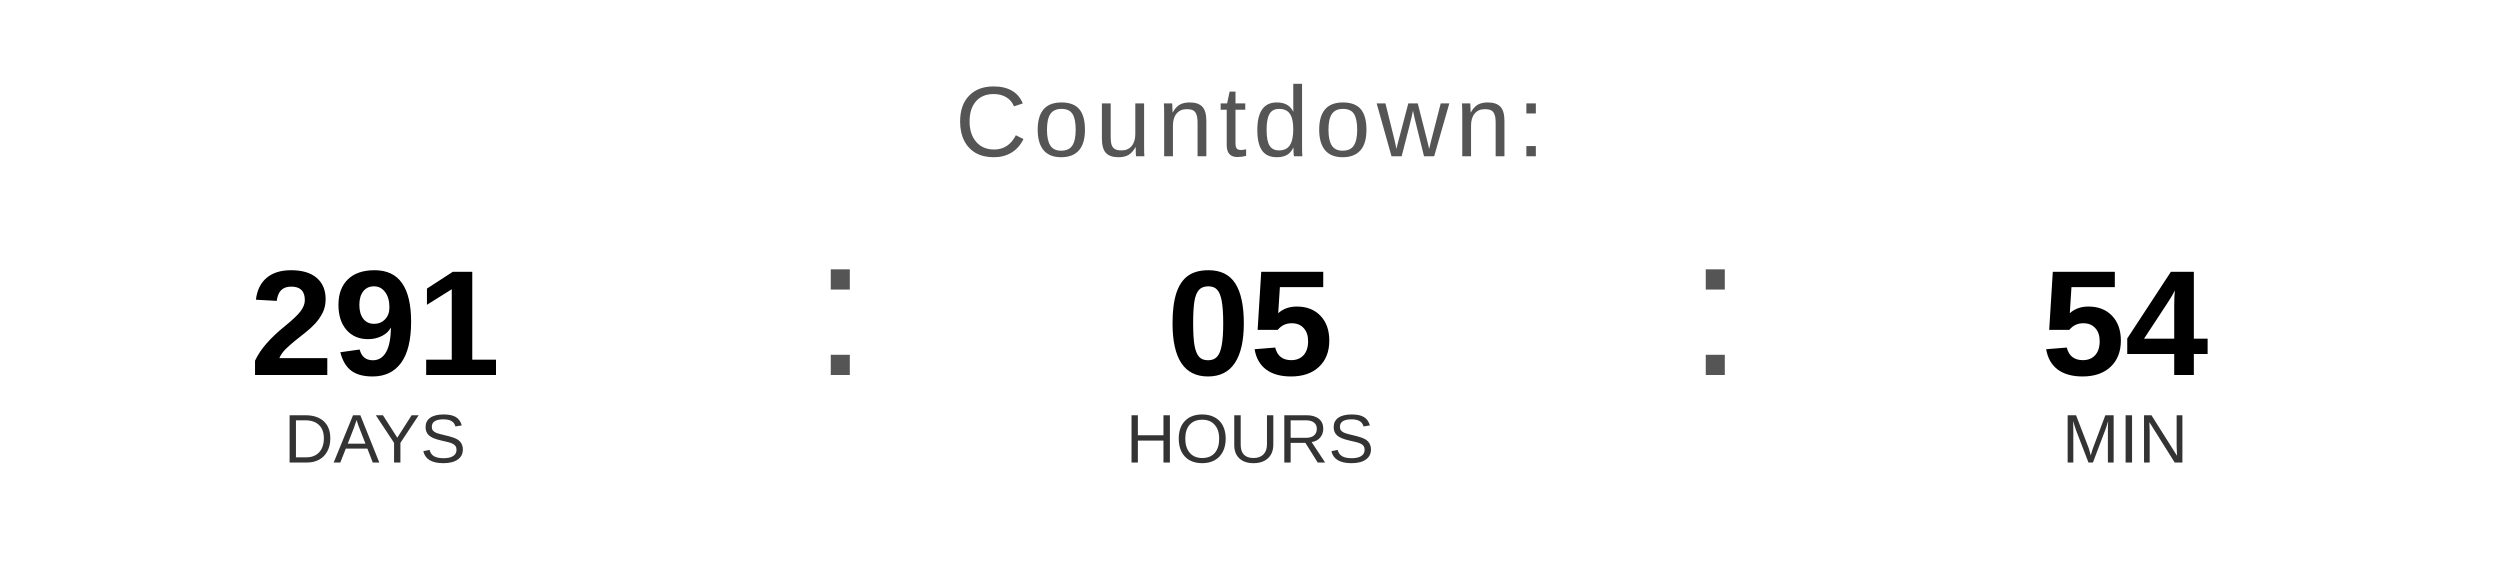
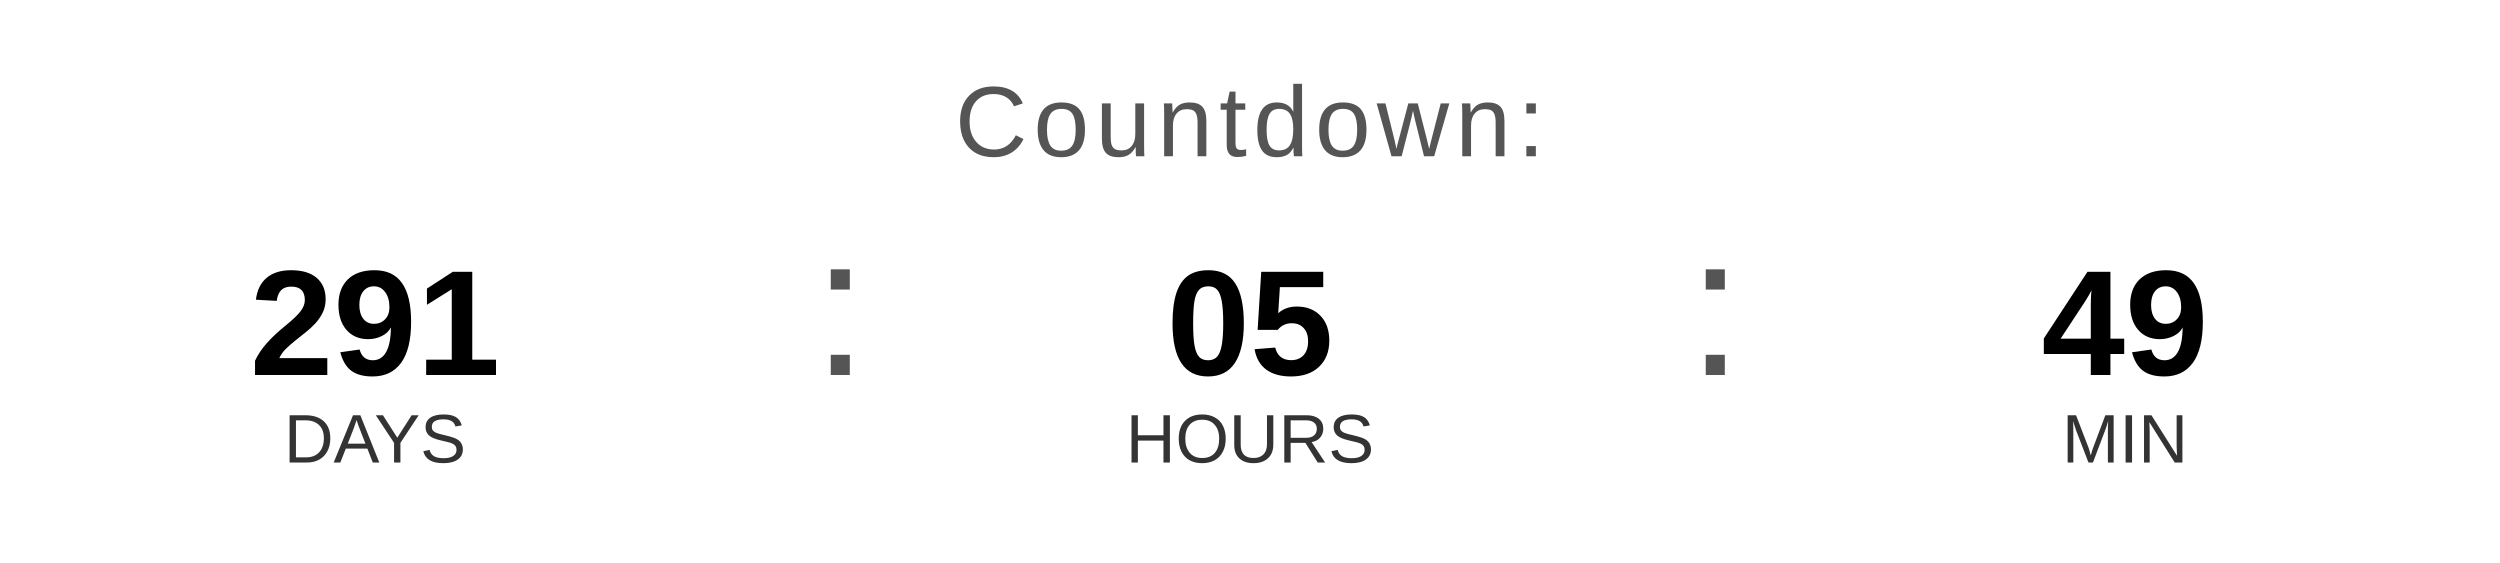
<svg xmlns="http://www.w3.org/2000/svg" width="400" height="90" viewBox="0 0 400 90">
  <text x="200" y="25" font-family="Arial, Helvetica, sans-serif" font-size="16" fill="#555555" text-anchor="middle" letter-spacing="1">
    Countdown:
  </text>
  <text x="60" y="60" font-family="Arial, Helvetica, sans-serif" font-size="24" font-weight="bold" fill="#000000" text-anchor="middle">291</text>
  <text x="60" y="74" font-family="Arial, Helvetica, sans-serif" font-size="11" fill="#333333" text-anchor="middle">DAYS</text>
  <text x="130" y="60" font-family="Arial, sans-serif" font-size="32" fill="#555555">:</text>
  <text x="200" y="60" font-family="Arial, Helvetica, sans-serif" font-size="24" font-weight="bold" fill="#000000" text-anchor="middle">05</text>
  <text x="200" y="74" font-family="Arial, Helvetica, sans-serif" font-size="11" fill="#333333" text-anchor="middle">HOURS</text>
  <text x="270" y="60" font-family="Arial, sans-serif" font-size="32" fill="#555555">:</text>
-   <text x="340" y="60" font-family="Arial, Helvetica, sans-serif" font-size="24" font-weight="bold" fill="#000000" text-anchor="middle">54</text>
+   <text x="340" y="60" font-family="Arial, Helvetica, sans-serif" font-size="24" font-weight="bold" fill="#000000" text-anchor="middle">49</text>
  <text x="340" y="74" font-family="Arial, Helvetica, sans-serif" font-size="11" fill="#333333" text-anchor="middle">MIN</text>
</svg>
